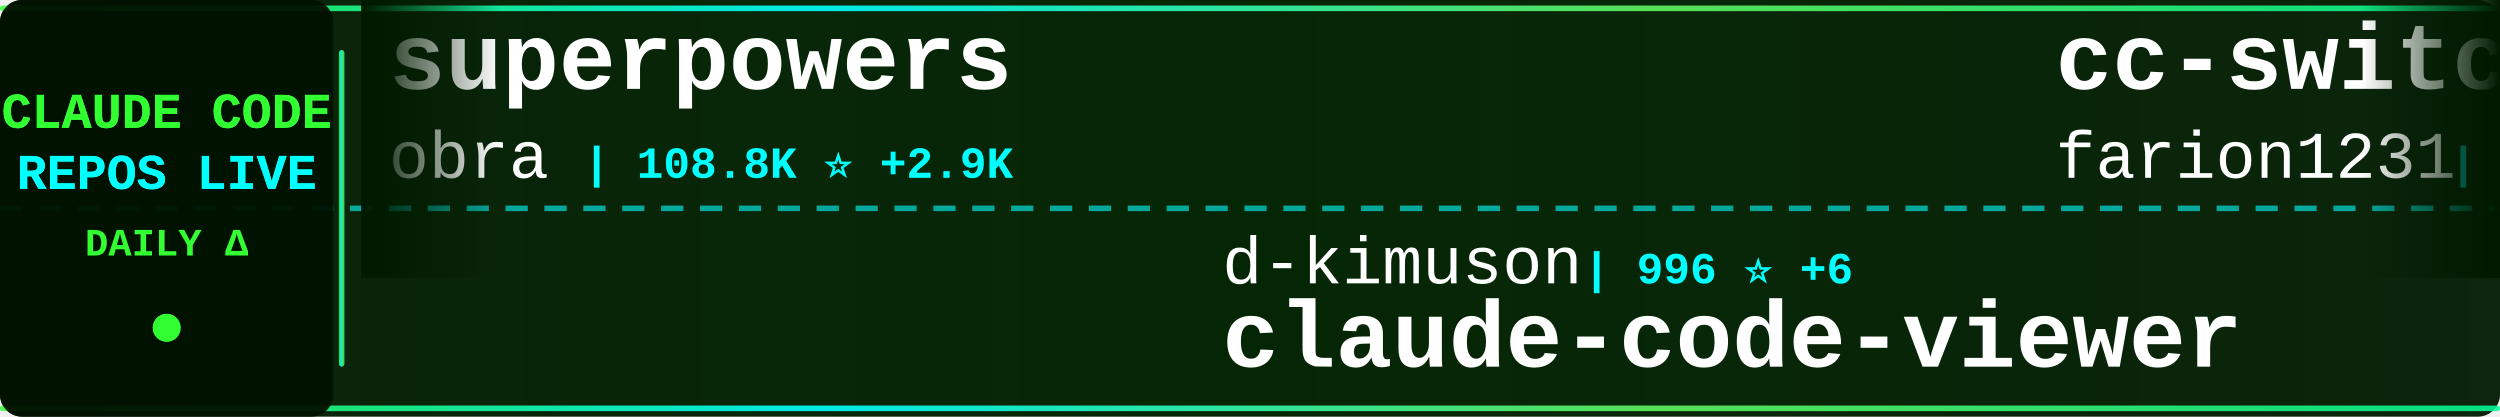
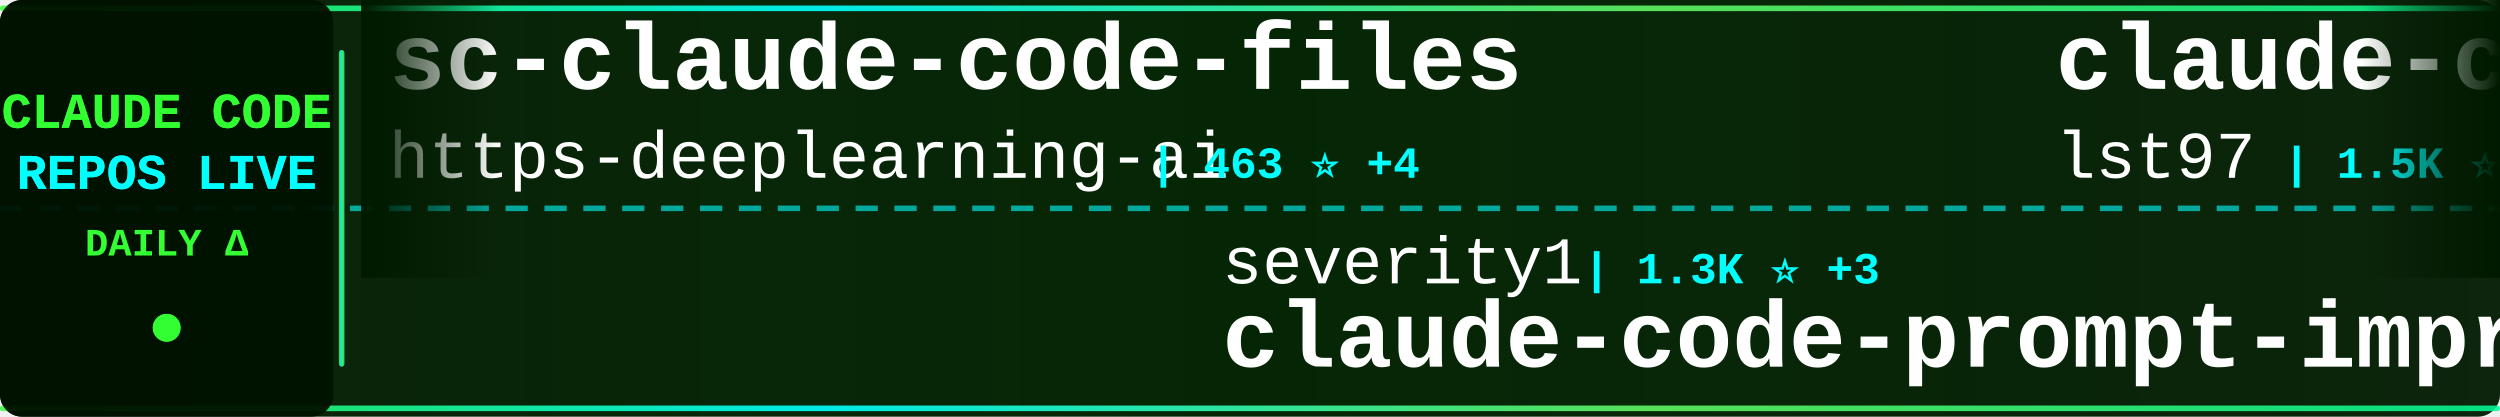
<svg xmlns="http://www.w3.org/2000/svg" width="900" height="150">
  <defs>
    <linearGradient id="tickerBg" x1="0%" y1="0%" x2="100%" y2="0%">
      <stop offset="0%" style="stop-color:#001a00;stop-opacity:0.95" />
      <stop offset="50%" style="stop-color:#002200;stop-opacity:0.98" />
      <stop offset="100%" style="stop-color:#001a00;stop-opacity:0.95" />
    </linearGradient>
    <linearGradient id="borderGrad" x1="0%" y1="0%" x2="100%" y2="0%">
      <stop offset="0%" style="stop-color:#33ff33;stop-opacity:0.85">
        <animate attributeName="stop-opacity" values="0.85;1;0.85" dur="2s" repeatCount="indefinite" />
      </stop>
      <stop offset="33%" style="stop-color:#00ffff;stop-opacity:0.9">
        <animate attributeName="stop-opacity" values="0.9;1;0.9" dur="2.2s" repeatCount="indefinite" />
      </stop>
      <stop offset="66%" style="stop-color:#66ff66;stop-opacity:0.85">
        <animate attributeName="stop-opacity" values="0.85;1;0.85" dur="1.8s" repeatCount="indefinite" />
      </stop>
      <stop offset="100%" style="stop-color:#00ff99;stop-opacity:0.85">
        <animate attributeName="stop-opacity" values="0.85;1;0.85" dur="2s" repeatCount="indefinite" />
      </stop>
    </linearGradient>
    <filter id="textGlow">
      <feGaussianBlur stdDeviation="0.1" result="coloredBlur" />
      <feMerge>
        <feMergeNode in="coloredBlur" />
        <feMergeNode in="SourceGraphic" />
      </feMerge>
    </filter>
    <filter id="metricGlow">
      <feGaussianBlur stdDeviation="0.2" result="coloredBlur" />
      <feMerge>
        <feMergeNode in="coloredBlur" />
        <feMergeNode in="SourceGraphic" />
      </feMerge>
    </filter>
    <linearGradient id="leftFade" x1="0%" y1="0%" x2="100%" y2="0%">
      <stop offset="0%" style="stop-color:#001a00;stop-opacity:1" />
      <stop offset="100%" style="stop-color:#001a00;stop-opacity:0" />
    </linearGradient>
    <linearGradient id="rightFade" x1="0%" y1="0%" x2="100%" y2="0%">
      <stop offset="0%" style="stop-color:#001a00;stop-opacity:0" />
      <stop offset="100%" style="stop-color:#001a00;stop-opacity:1" />
    </linearGradient>
  </defs>
  <rect width="900" height="150" fill="url(#tickerBg)" rx="8" />
  <rect x="0" y="2" width="900" height="2" fill="url(#borderGrad)" rx="1" />
  <rect x="0" y="146" width="900" height="2" fill="url(#borderGrad)" rx="1" />
  <line x1="0" y1="75" x2="900" y2="75" stroke="#00ffff" stroke-width="2" stroke-dasharray="8 6" opacity="0.6" />
  <rect x="0" y="0" width="120" height="150" fill="#001100" opacity="0.95" rx="8" />
  <text x="60" y="46" font-family="'Courier New', monospace" font-size="18" font-weight="bold" fill="#33ff33" text-anchor="middle" filter="url(#textGlow)">
    CLAUDE CODE
  </text>
  <text x="60" y="68" font-family="'Courier New', monospace" font-size="18" font-weight="bold" fill="#00ffff" text-anchor="middle" filter="url(#textGlow)">
    REPOS LIVE
  </text>
  <text x="60" y="92" font-family="'Courier New', monospace" font-size="14" font-weight="bold" fill="#33ff33" text-anchor="middle">
    DAILY Δ
  </text>
  <circle cx="60" cy="118" r="5" fill="#33ff33" filter="url(#metricGlow)">
    <animate attributeName="r" values="4;6;4" dur="1.5s" repeatCount="indefinite" />
    <animate attributeName="opacity" values="0.6;1;0.6" dur="1.5s" repeatCount="indefinite" />
  </circle>
  <rect x="122" y="18" width="2" height="114" fill="url(#borderGrad)" rx="1" />
  <clipPath id="tickerClip">
    <rect x="130" y="0" width="770" height="150" />
  </clipPath>
  <g clip-path="url(#tickerClip)">
    <g id="tickerItems">
      <animateTransform attributeName="transform" attributeType="XML" type="translate" from="0 0" to="-3000 0" dur="54s" repeatCount="indefinite" />
      <g transform="translate(0, 0)">
-         <text x="140" y="32" font-family="'Courier New', monospace" font-size="34" font-weight="bold" fill="#ffffff">superpowers</text>
-         <text x="140" y="64" font-family="'Courier New', monospace" font-size="24" font-weight="normal" fill="#ffffff" opacity="1.0">obra</text>
-         <text x="210" y="64" font-family="'Courier New', monospace" font-size="16" font-weight="bold" fill="#00ffff"> | 108.8K ⭐ +2.9K</text>
+         <text x="140" y="32" font-family="'Courier New', monospace" font-size="34" font-weight="bold" fill="#ffffff">sc-claude-code-files</text>
+         <text x="140" y="64" font-family="'Courier New', monospace" font-size="24" font-weight="normal" fill="#ffffff" opacity="1.0">https-deeplearning-ai</text>
+         <text x="414" y="64" font-family="'Courier New', monospace" font-size="16" font-weight="bold" fill="#00ffff"> | 463 ⭐ +4</text>
      </g>
      <g transform="translate(300, 0)">
-         <text x="140" y="102" font-family="'Courier New', monospace" font-size="24" font-weight="normal" fill="#ffffff" opacity="1.0">d-kimuson</text>
-         <text x="270" y="102" font-family="'Courier New', monospace" font-size="16" font-weight="bold" fill="#00ffff"> | 996 ⭐ +6</text>
-         <text x="140" y="132" font-family="'Courier New', monospace" font-size="34" font-weight="bold" fill="#ffffff">claude-code-viewer</text>
+         <text x="140" y="102" font-family="'Courier New', monospace" font-size="24" font-weight="normal" fill="#ffffff" opacity="1.0">severity1</text>
+         <text x="270" y="102" font-family="'Courier New', monospace" font-size="16" font-weight="bold" fill="#00ffff"> | 1.3K ⭐ +3</text>
+         <text x="140" y="132" font-family="'Courier New', monospace" font-size="34" font-weight="bold" fill="#ffffff">claude-code-prompt-impro...</text>
      </g>
      <g transform="translate(600, 0)">
-         <text x="140" y="32" font-family="'Courier New', monospace" font-size="34" font-weight="bold" fill="#ffffff">cc-switch</text>
-         <text x="140" y="64" font-family="'Courier New', monospace" font-size="24" font-weight="normal" fill="#ffffff" opacity="1.0">farion1231</text>
-         <text x="282" y="64" font-family="'Courier New', monospace" font-size="16" font-weight="bold" fill="#00ffff"> | 32.5K ⭐ +516</text>
+         <text x="140" y="32" font-family="'Courier New', monospace" font-size="34" font-weight="bold" fill="#ffffff">claude-code-sub-agents</text>
+         <text x="140" y="64" font-family="'Courier New', monospace" font-size="24" font-weight="normal" fill="#ffffff" opacity="1.0">lst97</text>
+         <text x="222" y="64" font-family="'Courier New', monospace" font-size="16" font-weight="bold" fill="#00ffff"> | 1.5K ⭐ +1</text>
      </g>
      <g transform="translate(900, 0)">
-         <text x="140" y="102" font-family="'Courier New', monospace" font-size="24" font-weight="normal" fill="#ffffff" opacity="1.0">daymade</text>
-         <text x="246" y="102" font-family="'Courier New', monospace" font-size="16" font-weight="bold" fill="#00ffff"> | 713 ⭐ +6</text>
-         <text x="140" y="132" font-family="'Courier New', monospace" font-size="34" font-weight="bold" fill="#ffffff">claude-code-skills</text>
+         <text x="140" y="102" font-family="'Courier New', monospace" font-size="24" font-weight="normal" fill="#ffffff" opacity="1.0">catlog22</text>
+         <text x="258" y="102" font-family="'Courier New', monospace" font-size="16" font-weight="bold" fill="#00ffff"> | 1.6K ⭐ +15</text>
+         <text x="140" y="132" font-family="'Courier New', monospace" font-size="34" font-weight="bold" fill="#ffffff">Claude-Code-Workflow</text>
      </g>
      <g transform="translate(1200, 0)">
-         <text x="140" y="32" font-family="'Courier New', monospace" font-size="34" font-weight="bold" fill="#ffffff">claude-code-tools</text>
-         <text x="140" y="64" font-family="'Courier New', monospace" font-size="24" font-weight="normal" fill="#ffffff" opacity="1.0">pchalasani</text>
-         <text x="282" y="64" font-family="'Courier New', monospace" font-size="16" font-weight="bold" fill="#00ffff"> | 1.6K ⭐ +8</text>
+         <text x="140" y="32" font-family="'Courier New', monospace" font-size="34" font-weight="bold" fill="#ffffff">claude-agent-sdk-python</text>
+         <text x="140" y="64" font-family="'Courier New', monospace" font-size="24" font-weight="normal" fill="#ffffff" opacity="1.0">anthropics</text>
+         <text x="282" y="64" font-family="'Courier New', monospace" font-size="16" font-weight="bold" fill="#00ffff"> | 5.7K ⭐ +28</text>
      </g>
      <g transform="translate(1500, 0)">
-         <text x="140" y="102" font-family="'Courier New', monospace" font-size="24" font-weight="normal" fill="#ffffff" opacity="1.0">rizethereum</text>
-         <text x="294" y="102" font-family="'Courier New', monospace" font-size="16" font-weight="bold" fill="#00ffff"> | 1.8K ⭐</text>
-         <text x="140" y="132" font-family="'Courier New', monospace" font-size="34" font-weight="bold" fill="#ffffff">claude-code-requirements...</text>
+         <text x="140" y="102" font-family="'Courier New', monospace" font-size="24" font-weight="normal" fill="#ffffff" opacity="1.0">centminmod</text>
+         <text x="282" y="102" font-family="'Courier New', monospace" font-size="16" font-weight="bold" fill="#00ffff"> | 2.1K ⭐ +4</text>
+         <text x="140" y="132" font-family="'Courier New', monospace" font-size="34" font-weight="bold" fill="#ffffff">my-claude-code-setup</text>
      </g>
      <g transform="translate(1800, 0)">
-         <text x="140" y="32" font-family="'Courier New', monospace" font-size="34" font-weight="bold" fill="#ffffff">deer-flow</text>
-         <text x="140" y="64" font-family="'Courier New', monospace" font-size="24" font-weight="normal" fill="#ffffff" opacity="1.0">bytedance</text>
-         <text x="270" y="64" font-family="'Courier New', monospace" font-size="16" font-weight="bold" fill="#00ffff"> | 40.6K ⭐ +4.3K</text>
+         <text x="140" y="32" font-family="'Courier New', monospace" font-size="34" font-weight="bold" fill="#ffffff">ClaudeCodeAgents</text>
+         <text x="140" y="64" font-family="'Courier New', monospace" font-size="24" font-weight="normal" fill="#ffffff" opacity="1.0">darcyegb</text>
+         <text x="258" y="64" font-family="'Courier New', monospace" font-size="16" font-weight="bold" fill="#00ffff"> | 616 ⭐ +3</text>
      </g>
      <g transform="translate(2100, 0)">
-         <text x="140" y="102" font-family="'Courier New', monospace" font-size="24" font-weight="normal" fill="#ffffff" opacity="1.0">nishimoto265</text>
-         <text x="306" y="102" font-family="'Courier New', monospace" font-size="16" font-weight="bold" fill="#00ffff"> | 495 ⭐</text>
-         <text x="140" y="132" font-family="'Courier New', monospace" font-size="34" font-weight="bold" fill="#ffffff">Claude-Code-Communicatio...</text>
+         <text x="140" y="102" font-family="'Courier New', monospace" font-size="24" font-weight="normal" fill="#ffffff" opacity="1.0">sickn33</text>
+         <text x="246" y="102" font-family="'Courier New', monospace" font-size="16" font-weight="bold" fill="#00ffff"> | 27.0K ⭐ +271</text>
+         <text x="140" y="132" font-family="'Courier New', monospace" font-size="34" font-weight="bold" fill="#ffffff">antigravity-awesome-skil...</text>
      </g>
      <g transform="translate(2400, 0)">
-         <text x="140" y="32" font-family="'Courier New', monospace" font-size="34" font-weight="bold" fill="#ffffff">claude-code-source-code-...</text>
-         <text x="140" y="64" font-family="'Courier New', monospace" font-size="24" font-weight="normal" fill="#ffffff" opacity="1.0">ghuntley</text>
-         <text x="258" y="64" font-family="'Courier New', monospace" font-size="16" font-weight="bold" fill="#00ffff"> | 869 ⭐</text>
+         <text x="140" y="32" font-family="'Courier New', monospace" font-size="34" font-weight="bold" fill="#ffffff">claude-code-tresor</text>
+         <text x="140" y="64" font-family="'Courier New', monospace" font-size="24" font-weight="normal" fill="#ffffff" opacity="1.0">alirezarezvani</text>
+         <text x="330" y="64" font-family="'Courier New', monospace" font-size="16" font-weight="bold" fill="#00ffff"> | 638 ⭐ +2</text>
      </g>
      <g transform="translate(2700, 0)">
-         <text x="140" y="102" font-family="'Courier New', monospace" font-size="24" font-weight="normal" fill="#ffffff" opacity="1.0">0xfurai</text>
-         <text x="246" y="102" font-family="'Courier New', monospace" font-size="16" font-weight="bold" fill="#00ffff"> | 793 ⭐ +2</text>
-         <text x="140" y="132" font-family="'Courier New', monospace" font-size="34" font-weight="bold" fill="#ffffff">claude-code-subagents</text>
+         <text x="140" y="102" font-family="'Courier New', monospace" font-size="24" font-weight="normal" fill="#ffffff" opacity="1.0">wasabeef</text>
+         <text x="258" y="102" font-family="'Courier New', monospace" font-size="16" font-weight="bold" fill="#00ffff"> | 1.0K ⭐</text>
+         <text x="140" y="132" font-family="'Courier New', monospace" font-size="34" font-weight="bold" fill="#ffffff">claude-code-cookbook</text>
      </g>
      <g transform="translate(3000, 0)">
-         <text x="140" y="32" font-family="'Courier New', monospace" font-size="34" font-weight="bold" fill="#ffffff">superpowers</text>
-         <text x="140" y="64" font-family="'Courier New', monospace" font-size="24" font-weight="normal" fill="#ffffff" opacity="1.0">obra</text>
-         <text x="210" y="64" font-family="'Courier New', monospace" font-size="16" font-weight="bold" fill="#00ffff"> | 108.8K ⭐ +2.9K</text>
+         <text x="140" y="32" font-family="'Courier New', monospace" font-size="34" font-weight="bold" fill="#ffffff">sc-claude-code-files</text>
+         <text x="140" y="64" font-family="'Courier New', monospace" font-size="24" font-weight="normal" fill="#ffffff" opacity="1.0">https-deeplearning-ai</text>
+         <text x="414" y="64" font-family="'Courier New', monospace" font-size="16" font-weight="bold" fill="#00ffff"> | 463 ⭐ +4</text>
      </g>
      <g transform="translate(3300, 0)">
-         <text x="140" y="102" font-family="'Courier New', monospace" font-size="24" font-weight="normal" fill="#ffffff" opacity="1.0">d-kimuson</text>
-         <text x="270" y="102" font-family="'Courier New', monospace" font-size="16" font-weight="bold" fill="#00ffff"> | 996 ⭐ +6</text>
-         <text x="140" y="132" font-family="'Courier New', monospace" font-size="34" font-weight="bold" fill="#ffffff">claude-code-viewer</text>
+         <text x="140" y="102" font-family="'Courier New', monospace" font-size="24" font-weight="normal" fill="#ffffff" opacity="1.0">severity1</text>
+         <text x="270" y="102" font-family="'Courier New', monospace" font-size="16" font-weight="bold" fill="#00ffff"> | 1.3K ⭐ +3</text>
+         <text x="140" y="132" font-family="'Courier New', monospace" font-size="34" font-weight="bold" fill="#ffffff">claude-code-prompt-impro...</text>
      </g>
      <g transform="translate(3600, 0)">
-         <text x="140" y="32" font-family="'Courier New', monospace" font-size="34" font-weight="bold" fill="#ffffff">cc-switch</text>
-         <text x="140" y="64" font-family="'Courier New', monospace" font-size="24" font-weight="normal" fill="#ffffff" opacity="1.0">farion1231</text>
-         <text x="282" y="64" font-family="'Courier New', monospace" font-size="16" font-weight="bold" fill="#00ffff"> | 32.5K ⭐ +516</text>
+         <text x="140" y="32" font-family="'Courier New', monospace" font-size="34" font-weight="bold" fill="#ffffff">claude-code-sub-agents</text>
+         <text x="140" y="64" font-family="'Courier New', monospace" font-size="24" font-weight="normal" fill="#ffffff" opacity="1.0">lst97</text>
+         <text x="222" y="64" font-family="'Courier New', monospace" font-size="16" font-weight="bold" fill="#00ffff"> | 1.5K ⭐ +1</text>
      </g>
      <g transform="translate(3900, 0)">
-         <text x="140" y="102" font-family="'Courier New', monospace" font-size="24" font-weight="normal" fill="#ffffff" opacity="1.0">daymade</text>
-         <text x="246" y="102" font-family="'Courier New', monospace" font-size="16" font-weight="bold" fill="#00ffff"> | 713 ⭐ +6</text>
-         <text x="140" y="132" font-family="'Courier New', monospace" font-size="34" font-weight="bold" fill="#ffffff">claude-code-skills</text>
+         <text x="140" y="102" font-family="'Courier New', monospace" font-size="24" font-weight="normal" fill="#ffffff" opacity="1.0">catlog22</text>
+         <text x="258" y="102" font-family="'Courier New', monospace" font-size="16" font-weight="bold" fill="#00ffff"> | 1.6K ⭐ +15</text>
+         <text x="140" y="132" font-family="'Courier New', monospace" font-size="34" font-weight="bold" fill="#ffffff">Claude-Code-Workflow</text>
      </g>
    </g>
  </g>
  <rect x="130" y="0" width="50" height="100" fill="url(#leftFade)" />
  <rect x="850" y="0" width="50" height="100" fill="url(#rightFade)" />
</svg>
